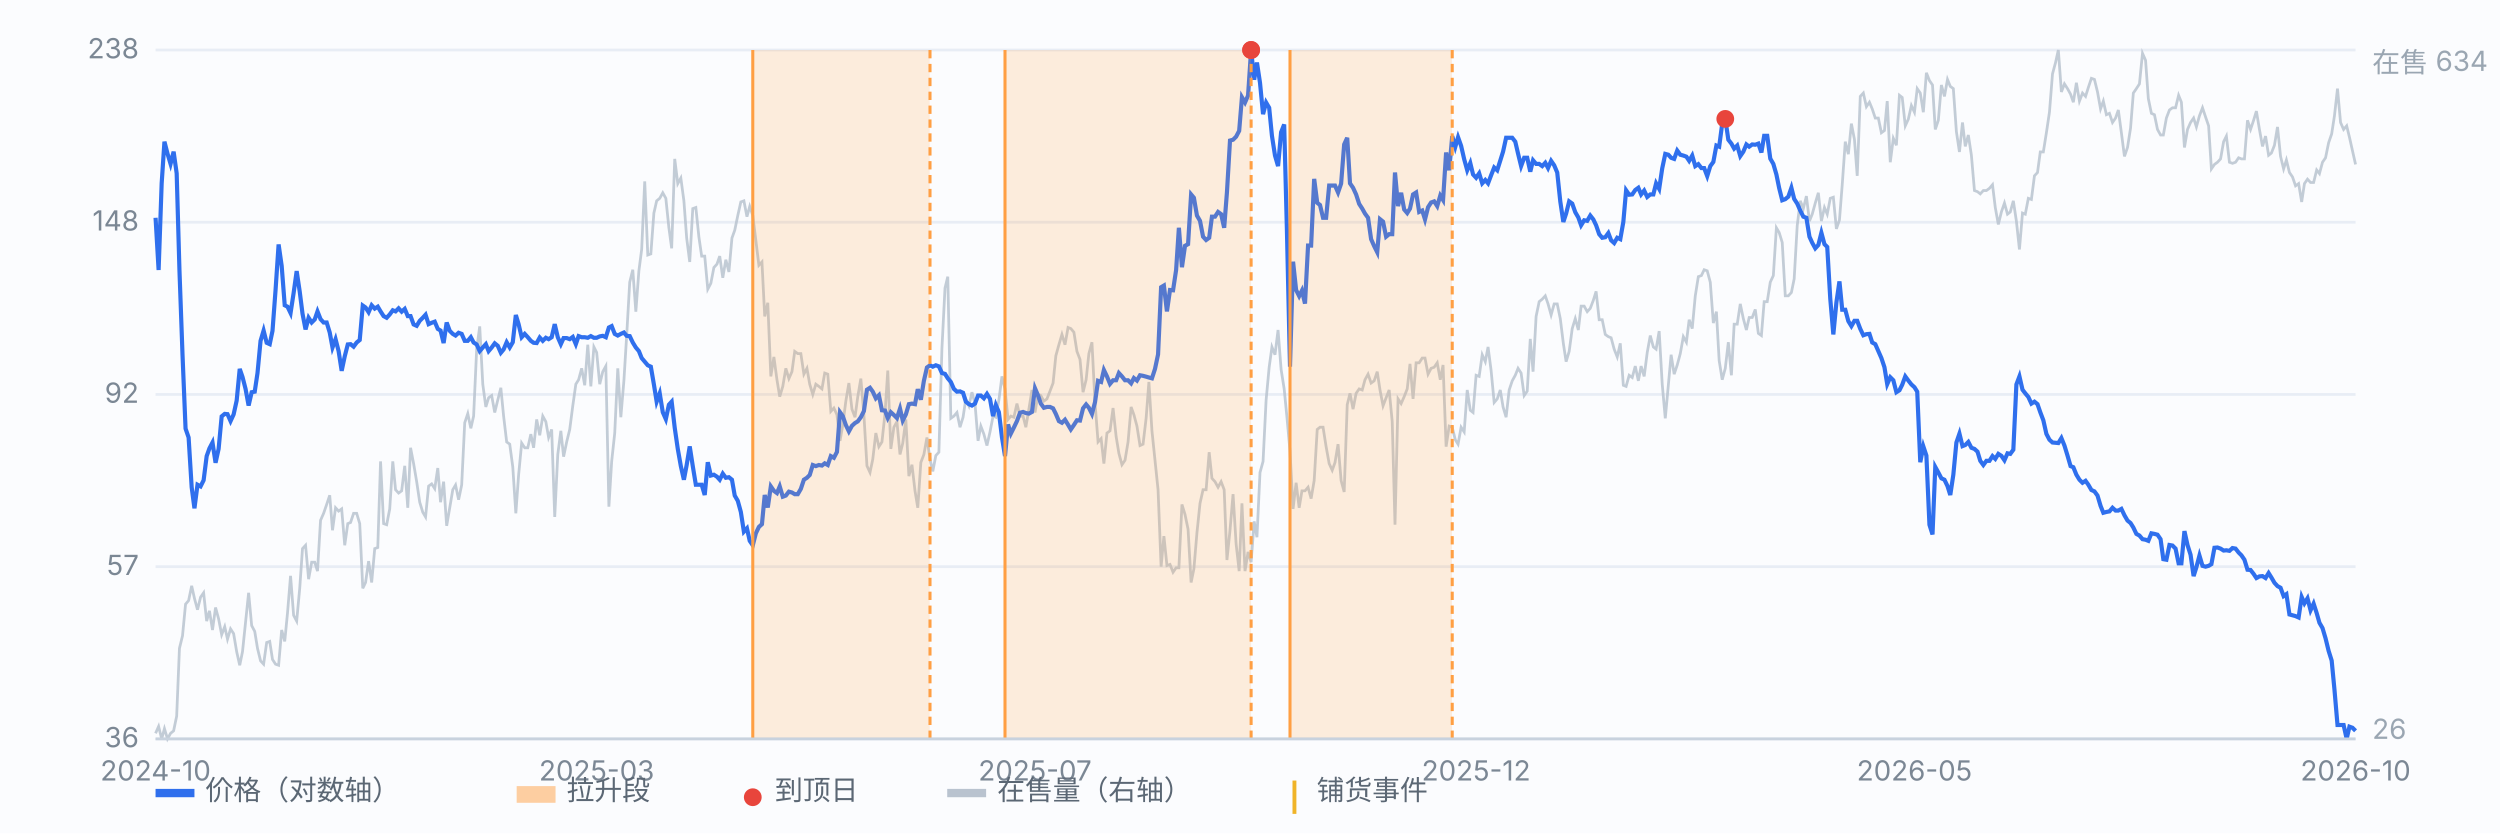
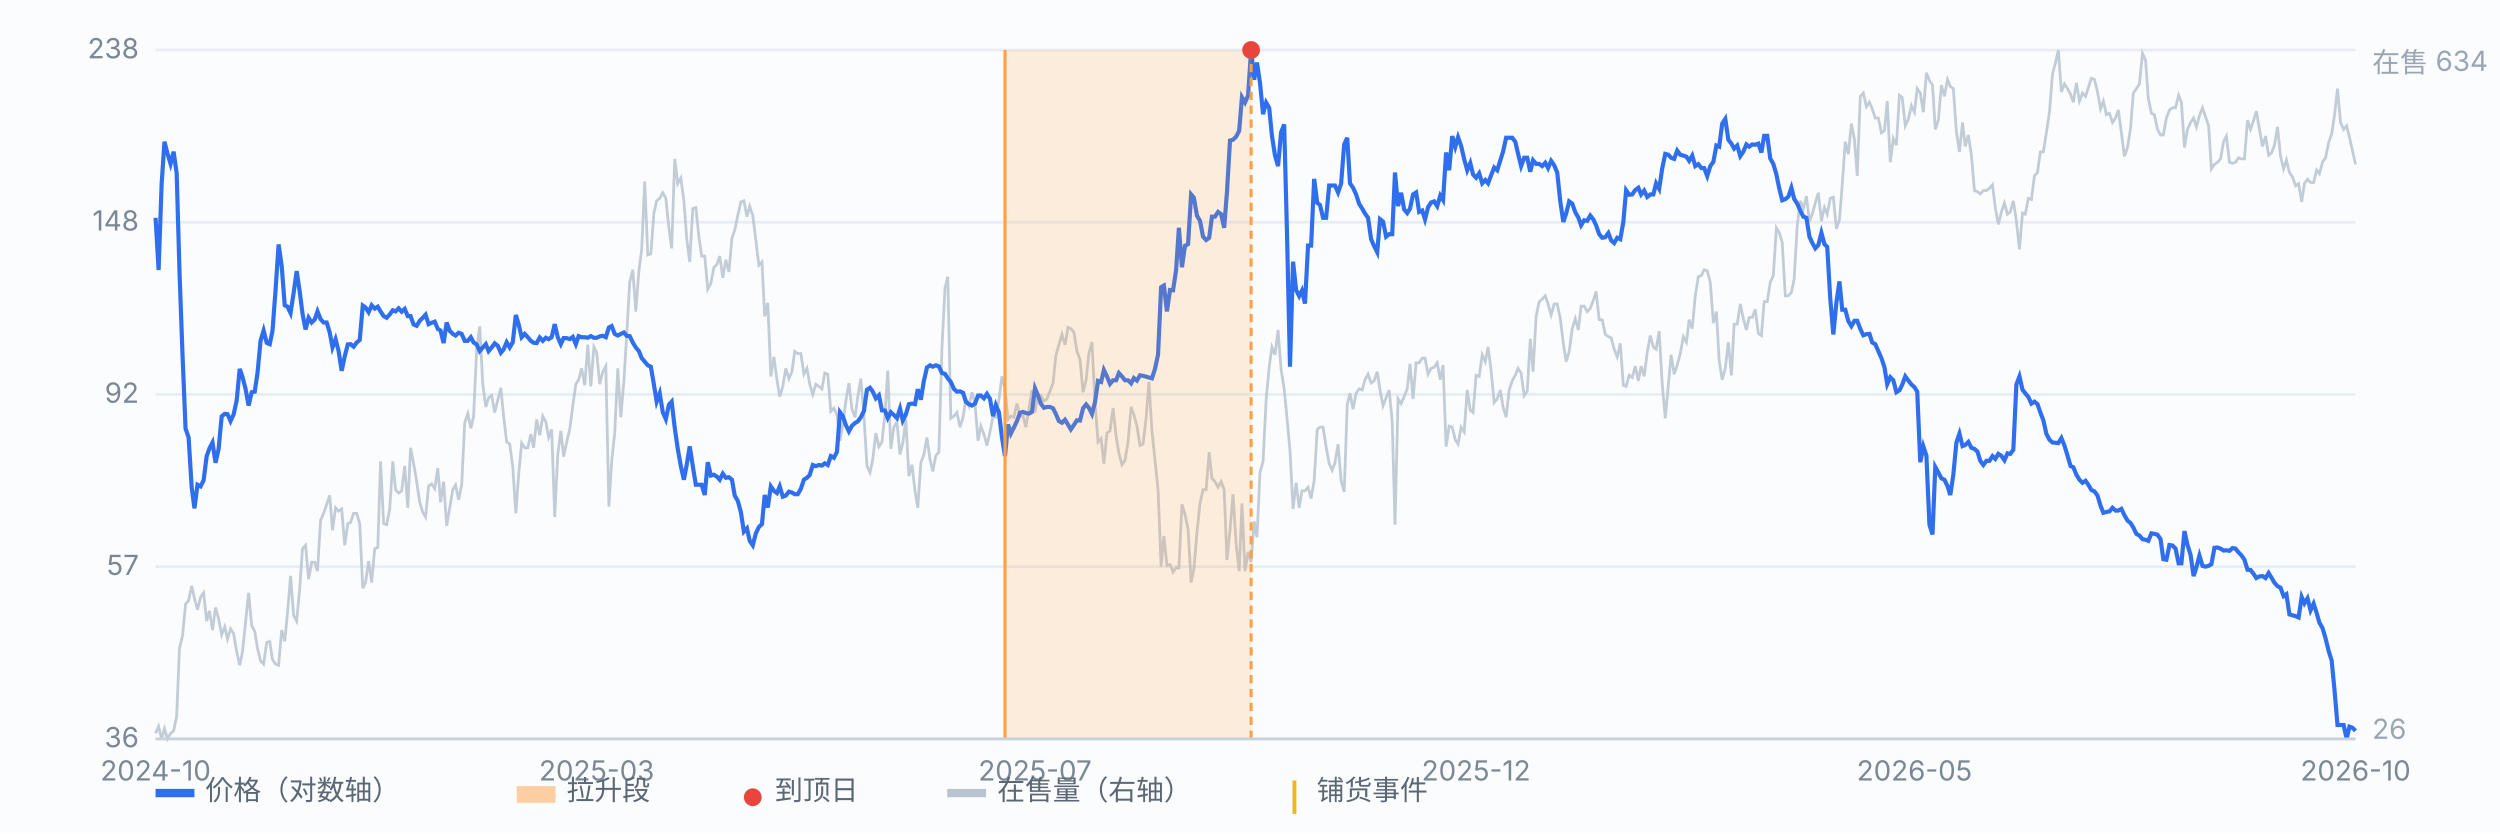
<svg xmlns="http://www.w3.org/2000/svg" viewBox="0 0 900 300" preserveAspectRatio="xMidYMid meet" style="width:100%;max-width:900px;height:auto;display:block" font-family="-apple-system,Segoe UI,Microsoft YaHei,sans-serif" font-size="10">
  <rect x="0" y="0" width="900" height="300" fill="#fbfcfe" />
  <line x1="56" y1="266.0" x2="848" y2="266.0" stroke="#e8edf5" stroke-width="1" />
  <text x="50" y="269.0" text-anchor="end" fill="#7b8794">36</text>
  <line x1="56" y1="204.0" x2="848" y2="204.0" stroke="#e8edf5" stroke-width="1" />
  <text x="50" y="207.0" text-anchor="end" fill="#7b8794">57</text>
  <line x1="56" y1="142.0" x2="848" y2="142.0" stroke="#e8edf5" stroke-width="1" />
  <text x="50" y="145.0" text-anchor="end" fill="#7b8794">92</text>
  <line x1="56" y1="80.0" x2="848" y2="80.0" stroke="#e8edf5" stroke-width="1" />
  <text x="50" y="83.0" text-anchor="end" fill="#7b8794">148</text>
  <line x1="56" y1="18.0" x2="848" y2="18.0" stroke="#e8edf5" stroke-width="1" />
  <text x="50" y="21.0" text-anchor="end" fill="#7b8794">238</text>
  <path d="M56.0 264.0 L57.1 261.5 L58.2 266.0 L59.2 262.3 L60.3 266.0 L61.4 264.0 L62.5 263.1 L63.6 257.8 L64.6 233.4 L65.7 228.9 L66.8 217.5 L67.9 216.2 L69.0 210.9 L70.0 215.4 L71.1 219.5 L72.2 215.0 L73.3 213.4 L74.4 223.6 L75.4 219.9 L76.5 226.8 L77.6 218.7 L78.7 222.8 L79.8 228.5 L80.9 225.6 L81.9 230.1 L83.0 226.4 L84.1 228.1 L85.2 234.6 L86.3 239.5 L87.3 234.6 L88.4 224.0 L89.5 213.4 L90.6 225.2 L91.7 227.3 L92.7 233.4 L93.8 237.9 L94.9 239.1 L96.0 231.3 L97.1 230.9 L98.1 237.4 L99.2 239.1 L100.3 239.5 L101.4 226.8 L102.5 230.9 L103.5 220.7 L104.6 207.3 L105.7 221.5 L106.8 223.6 L107.9 211.8 L108.9 197.5 L110.0 196.3 L111.1 208.5 L112.2 202.4 L113.3 202.4 L114.3 205.6 L115.4 187.3 L116.5 184.8 L117.6 181.6 L118.7 178.3 L119.7 190.9 L120.8 182.8 L121.9 184.0 L123.0 183.2 L124.1 196.3 L125.2 188.5 L126.2 188.1 L127.3 184.8 L128.4 184.8 L129.5 188.5 L130.6 211.8 L131.6 209.7 L132.7 202.0 L133.8 209.7 L134.9 197.5 L136.0 197.1 L137.0 166.1 L138.1 188.5 L139.2 188.9 L140.3 183.2 L141.4 166.1 L142.4 176.3 L143.5 177.5 L144.6 176.7 L145.7 167.7 L146.8 182.8 L147.8 161.2 L148.9 166.9 L150.0 173.4 L151.1 180.8 L152.2 184.4 L153.2 186.1 L154.3 175.0 L155.4 174.2 L156.5 175.9 L157.6 168.5 L158.6 180.8 L159.7 173.4 L160.8 189.3 L161.9 182.8 L163.0 176.3 L164.0 174.6 L165.1 179.9 L166.2 174.6 L167.3 152.2 L168.4 148.9 L169.5 154.2 L170.5 149.8 L171.6 125.7 L172.7 117.5 L173.8 138.3 L174.9 146.5 L175.9 143.2 L177.0 142.4 L178.1 148.5 L179.2 144.0 L180.3 139.6 L181.3 149.8 L182.4 159.1 L183.5 159.9 L184.6 168.1 L185.7 184.8 L186.7 171.0 L187.8 159.5 L188.9 161.2 L190.0 161.2 L191.1 156.3 L192.1 161.2 L193.2 151.0 L194.3 156.7 L195.4 149.8 L196.5 151.8 L197.5 157.5 L198.6 154.6 L199.7 186.1 L200.8 163.6 L201.9 155.1 L202.9 164.4 L204.0 159.1 L205.1 154.6 L206.2 146.1 L207.3 138.3 L208.3 136.7 L209.4 132.6 L210.5 138.7 L211.6 124.1 L212.7 139.1 L213.8 124.9 L214.8 126.9 L215.9 138.3 L217.0 133.8 L218.1 131.8 L219.2 182.4 L220.2 166.1 L221.3 155.9 L222.4 132.6 L223.5 150.2 L224.6 137.1 L225.6 120.8 L226.7 101.6 L227.8 97.1 L228.9 112.2 L230.0 97.5 L231.0 89.8 L232.1 65.3 L233.2 91.8 L234.3 91.4 L235.4 76.7 L236.4 72.3 L237.5 71.4 L238.6 69.4 L239.7 71.4 L240.8 82.0 L241.8 89.4 L242.9 57.2 L244.0 66.1 L245.1 64.1 L246.2 72.3 L247.2 85.7 L248.3 94.3 L249.4 75.1 L250.5 74.7 L251.6 85.3 L252.6 92.2 L253.7 92.2 L254.8 104.1 L255.9 102.0 L257.0 96.3 L258.1 95.1 L259.1 92.2 L260.2 100.0 L261.3 93.5 L262.4 97.9 L263.5 85.7 L264.5 82.9 L265.6 77.6 L266.7 72.7 L267.8 72.3 L268.9 78.0 L269.9 74.3 L271.0 77.6 L272.1 86.5 L273.2 95.5 L274.3 94.3 L275.3 113.9 L276.4 109.0 L277.5 135.5 L278.6 128.5 L279.7 136.7 L280.7 142.8 L281.8 139.1 L282.9 132.6 L284.0 136.3 L285.1 133.8 L286.1 126.5 L287.2 127.3 L288.3 127.3 L289.4 134.7 L290.5 132.6 L291.5 138.3 L292.6 142.0 L293.7 138.3 L294.8 139.1 L295.9 140.0 L296.9 134.3 L298.0 134.7 L299.1 148.1 L300.2 146.9 L301.3 149.3 L302.4 158.7 L303.4 153.0 L304.5 144.4 L305.6 137.9 L306.7 147.3 L307.8 150.2 L308.8 142.8 L309.9 136.3 L311.0 149.3 L312.1 167.7 L313.2 170.1 L314.2 165.3 L315.3 155.9 L316.4 160.8 L317.5 159.1 L318.6 148.9 L319.6 133.4 L320.7 161.6 L321.8 153.8 L322.9 151.8 L324.0 163.6 L325.0 159.5 L326.1 151.0 L327.2 171.4 L328.3 167.3 L329.4 176.7 L330.4 182.8 L331.5 166.5 L332.6 163.6 L333.7 157.5 L334.8 165.3 L335.8 169.7 L336.9 164.0 L338.0 162.8 L339.1 125.3 L340.2 103.7 L341.2 99.6 L342.3 150.6 L343.4 149.8 L344.5 148.5 L345.6 153.8 L346.7 150.2 L347.7 143.6 L348.8 146.1 L349.9 141.2 L351.0 145.3 L352.1 158.7 L353.1 153.4 L354.2 156.3 L355.3 160.4 L356.4 155.5 L357.5 149.8 L358.5 150.2 L359.6 144.0 L360.7 135.5 L361.8 140.0 L362.9 151.0 L363.9 149.8 L365.0 150.2 L366.1 145.3 L367.2 149.8 L368.3 149.8 L369.3 153.8 L370.4 147.3 L371.5 140.4 L372.6 148.5 L373.7 142.0 L374.7 142.4 L375.8 144.4 L376.9 143.6 L378.0 140.8 L379.1 137.9 L380.1 128.1 L381.2 124.1 L382.3 120.4 L383.4 124.1 L384.5 117.9 L385.5 118.3 L386.6 119.6 L387.7 126.5 L388.8 129.4 L389.9 141.2 L391.0 136.7 L392.0 127.3 L393.1 123.2 L394.2 144.9 L395.3 159.1 L396.4 157.9 L397.4 166.9 L398.5 155.9 L399.6 155.1 L400.7 146.9 L401.8 157.1 L402.8 163.2 L403.9 167.3 L405.0 165.7 L406.1 159.1 L407.2 146.5 L408.2 149.3 L409.3 153.4 L410.4 160.4 L411.5 159.9 L412.6 150.6 L413.6 137.5 L414.7 155.1 L415.8 165.7 L416.9 176.3 L418.0 204.0 L419.0 193.0 L420.1 203.6 L421.2 203.2 L422.3 206.0 L423.4 204.4 L424.4 204.4 L425.5 181.6 L426.6 185.2 L427.7 190.5 L428.8 209.7 L429.8 204.8 L430.9 191.8 L432.0 181.2 L433.1 176.3 L434.2 176.3 L435.3 162.8 L436.3 172.2 L437.4 173.4 L438.5 175.4 L439.6 173.4 L440.7 176.3 L441.7 201.6 L442.8 190.9 L443.9 177.9 L445.0 195.8 L446.1 205.6 L447.1 181.2 L448.2 205.6 L449.3 198.7 L450.4 202.4 L451.5 187.7 L452.5 193.4 L453.6 170.1 L454.7 166.1 L455.8 144.0 L456.9 132.2 L457.9 124.9 L459.0 127.7 L460.1 118.8 L461.2 133.0 L462.3 140.0 L463.3 150.2 L464.4 162.4 L465.5 183.2 L466.6 173.8 L467.7 182.8 L468.7 176.7 L469.8 176.7 L470.9 175.4 L472.0 179.5 L473.1 173.0 L474.2 154.6 L475.2 153.8 L476.3 153.8 L477.4 160.8 L478.5 166.9 L479.6 169.3 L480.6 166.5 L481.7 159.9 L482.8 173.0 L483.9 177.1 L485.0 145.7 L486.0 141.6 L487.1 147.3 L488.2 141.6 L489.3 140.0 L490.4 140.4 L491.4 136.7 L492.5 134.7 L493.6 137.9 L494.7 137.1 L495.8 133.8 L496.8 140.4 L497.9 146.1 L499.0 143.2 L500.1 140.4 L501.2 151.8 L502.2 188.9 L503.3 143.6 L504.4 145.3 L505.5 142.8 L506.6 140.0 L507.6 131.0 L508.7 143.6 L509.8 130.6 L510.9 130.6 L512.0 128.9 L513.0 128.9 L514.1 134.7 L515.2 132.6 L516.3 132.2 L517.4 130.6 L518.5 136.7 L519.5 131.4 L520.6 160.8 L521.7 153.4 L522.8 153.8 L523.9 158.3 L524.9 159.9 L526.0 153.8 L527.1 155.5 L528.2 140.4 L529.3 147.7 L530.3 148.5 L531.4 135.1 L532.5 135.5 L533.6 127.7 L534.7 130.2 L535.7 124.9 L536.8 133.4 L537.9 144.9 L539.0 143.6 L540.1 140.4 L541.1 146.5 L542.2 150.2 L543.3 140.4 L544.4 137.1 L545.5 135.1 L546.5 132.6 L547.6 134.3 L548.7 142.4 L549.8 140.8 L550.9 122.0 L551.9 133.8 L553.0 113.9 L554.1 108.6 L555.2 107.7 L556.3 106.5 L557.3 109.4 L558.4 113.4 L559.5 109.4 L560.6 109.4 L561.7 114.7 L562.8 123.6 L563.8 130.2 L564.9 126.5 L566.0 118.3 L567.1 114.7 L568.2 118.8 L569.2 110.2 L570.3 110.2 L571.4 112.2 L572.5 111.0 L573.6 108.1 L574.6 104.9 L575.7 115.1 L576.8 115.1 L577.9 120.4 L579.0 121.2 L580.0 121.6 L581.1 125.7 L582.2 128.5 L583.3 123.6 L584.4 138.7 L585.4 139.1 L586.5 135.1 L587.6 135.9 L588.7 131.8 L589.8 137.1 L590.8 131.8 L591.9 135.5 L593.0 126.9 L594.1 120.8 L595.2 124.9 L596.2 125.7 L597.3 119.2 L598.4 138.3 L599.5 150.6 L600.6 138.7 L601.6 127.7 L602.7 134.7 L603.8 131.4 L604.9 127.3 L606.0 121.2 L607.1 123.2 L608.1 115.1 L609.2 118.3 L610.3 106.5 L611.4 99.6 L612.5 99.2 L613.5 97.1 L614.6 97.5 L615.7 101.6 L616.8 116.3 L617.9 112.2 L618.9 129.8 L620.0 136.7 L621.1 132.6 L622.2 123.2 L623.3 135.1 L624.3 116.7 L625.4 116.7 L626.5 109.4 L627.6 114.7 L628.7 118.8 L629.7 114.3 L630.8 114.3 L631.9 111.4 L633.0 120.0 L634.1 120.8 L635.1 108.6 L636.2 108.6 L637.3 101.6 L638.4 99.2 L639.5 82.0 L640.5 83.7 L641.6 87.3 L642.7 106.5 L643.8 106.5 L644.9 105.3 L645.9 100.4 L647.0 81.2 L648.1 72.3 L649.2 75.1 L650.3 70.6 L651.4 79.6 L652.4 77.1 L653.5 73.1 L654.6 69.4 L655.7 79.6 L656.8 74.7 L657.8 77.1 L658.9 71.4 L660.0 71.0 L661.1 82.4 L662.2 79.2 L663.2 66.5 L664.3 51.0 L665.4 55.5 L666.5 44.5 L667.6 50.2 L668.6 63.3 L669.7 34.7 L670.8 33.5 L671.9 38.4 L673.0 36.8 L674.0 39.2 L675.1 42.5 L676.2 42.5 L677.3 47.8 L678.4 47.0 L679.4 36.4 L680.5 58.4 L681.6 49.8 L682.7 52.3 L683.8 34.3 L684.8 35.1 L685.9 45.3 L687.0 42.9 L688.1 38.0 L689.2 40.4 L690.2 31.9 L691.3 33.5 L692.4 40.4 L693.5 26.2 L694.6 29.0 L695.7 30.6 L696.7 46.6 L697.8 43.3 L698.9 30.6 L700.0 34.7 L701.1 28.6 L702.1 31.1 L703.2 31.9 L704.3 47.4 L705.4 54.7 L706.5 44.1 L707.5 52.7 L708.6 48.6 L709.7 55.9 L710.8 68.6 L711.9 69.0 L712.9 69.8 L714.0 68.6 L715.1 68.6 L716.2 67.8 L717.3 66.5 L718.3 74.7 L719.4 80.8 L720.5 76.3 L721.6 73.1 L722.7 77.1 L723.7 76.3 L724.8 72.3 L725.9 79.6 L727.0 89.8 L728.1 76.7 L729.1 77.1 L730.2 71.4 L731.3 71.8 L732.4 63.3 L733.5 62.1 L734.5 54.7 L735.6 54.7 L736.7 47.8 L737.8 40.4 L738.9 26.6 L740.0 22.5 L741.0 18.0 L742.1 33.1 L743.2 30.2 L744.3 31.9 L745.4 33.9 L746.4 36.8 L747.5 29.8 L748.6 36.4 L749.7 33.5 L750.8 34.7 L751.8 31.5 L752.9 28.2 L754.0 28.6 L755.1 33.1 L756.2 39.2 L757.2 36.4 L758.3 41.3 L759.4 40.8 L760.5 44.1 L761.6 42.5 L762.6 39.6 L763.7 47.8 L764.8 56.3 L765.9 53.1 L767.0 46.1 L768.0 33.5 L769.1 31.9 L770.2 30.2 L771.3 19.2 L772.4 21.7 L773.4 35.5 L774.5 40.8 L775.6 41.3 L776.7 46.6 L777.8 48.6 L778.8 48.6 L779.9 42.5 L781.0 39.6 L782.1 38.8 L783.2 38.8 L784.3 34.3 L785.3 36.8 L786.4 53.1 L787.5 46.6 L788.6 44.1 L789.7 42.5 L790.7 45.7 L791.8 41.7 L792.9 38.8 L794.0 42.1 L795.1 45.3 L796.1 60.8 L797.2 59.2 L798.3 58.4 L799.4 57.2 L800.5 51.0 L801.5 49.0 L802.6 58.4 L803.7 58.8 L804.8 58.4 L805.9 56.8 L806.9 57.2 L808.0 57.2 L809.1 43.3 L810.2 46.6 L811.3 43.3 L812.3 40.0 L813.4 46.6 L814.5 52.7 L815.6 49.0 L816.7 55.9 L817.7 55.1 L818.8 52.3 L819.9 45.7 L821.0 56.3 L822.1 60.8 L823.1 57.6 L824.2 62.1 L825.3 63.7 L826.4 66.9 L827.5 66.1 L828.6 72.7 L829.6 66.1 L830.7 64.5 L831.8 65.7 L832.9 65.7 L834.0 61.2 L835.0 62.5 L836.1 58.4 L837.2 56.8 L838.3 51.4 L839.4 48.2 L840.4 41.7 L841.5 31.9 L842.6 44.1 L843.7 46.6 L844.8 45.3 L845.8 49.4 L846.9 54.3 L848.0 59.2" fill="none" stroke="#b9c3cf" stroke-width="1" opacity="0.85" />
  <text x="854" y="26" fill="#9aa6b2">在售 634</text>
  <text x="854" y="266" fill="#9aa6b2">26</text>
  <path d="M56.0 78.4 L57.1 97.2 L58.2 66.0 L59.2 51.0 L60.3 55.3 L61.4 59.0 L62.5 54.6 L63.6 62.4 L64.6 97.2 L65.7 127.6 L66.8 154.3 L67.9 157.5 L69.0 175.4 L70.0 183.0 L71.1 174.5 L72.2 175.1 L73.3 172.9 L74.4 164.2 L75.4 161.4 L76.5 159.3 L77.6 166.6 L78.7 161.6 L79.8 149.9 L80.9 149.0 L81.9 149.1 L83.0 151.6 L84.1 149.2 L85.2 144.2 L86.3 132.8 L87.3 135.7 L88.4 140.0 L89.5 146.0 L90.6 141.2 L91.7 141.0 L92.7 134.3 L93.8 122.7 L94.9 119.0 L96.0 123.4 L97.1 123.9 L98.1 119.1 L99.2 104.4 L100.3 88.0 L101.4 95.7 L102.5 109.9 L103.5 110.4 L104.6 112.7 L105.7 105.5 L106.8 97.6 L107.9 105.0 L108.9 112.9 L110.0 118.6 L111.1 114.4 L112.2 116.1 L113.3 115.0 L114.3 112.1 L115.4 114.9 L116.5 116.1 L117.6 116.1 L118.7 119.7 L119.7 125.1 L120.8 122.1 L121.9 126.4 L123.0 133.5 L124.1 128.3 L125.2 124.0 L126.2 123.9 L127.3 124.8 L128.4 123.3 L129.5 122.4 L130.6 110.0 L131.6 110.7 L132.7 112.4 L133.8 109.9 L134.9 111.1 L136.0 110.4 L137.0 112.1 L138.1 113.8 L139.2 114.4 L140.3 113.2 L141.4 111.7 L142.4 112.1 L143.5 111.0 L144.6 112.2 L145.7 111.2 L146.8 113.8 L147.8 113.8 L148.9 116.8 L150.0 117.3 L151.1 115.5 L152.2 114.4 L153.2 113.3 L154.3 116.7 L155.4 116.2 L156.5 115.8 L157.6 118.4 L158.6 119.0 L159.7 123.5 L160.8 116.1 L161.9 119.1 L163.0 120.2 L164.0 120.8 L165.1 119.8 L166.2 120.2 L167.3 122.7 L168.4 122.7 L169.5 121.4 L170.5 123.3 L171.6 124.0 L172.7 126.4 L173.8 125.1 L174.9 123.9 L175.9 126.4 L177.0 125.1 L178.1 123.6 L179.2 124.5 L180.3 127.0 L181.3 125.8 L182.4 123.2 L183.5 125.1 L184.6 123.2 L185.7 113.4 L186.7 116.7 L187.8 121.4 L188.9 120.2 L190.0 121.4 L191.1 122.7 L192.1 123.4 L193.2 123.5 L194.3 121.5 L195.4 122.7 L196.5 121.6 L197.5 122.1 L198.6 121.4 L199.7 116.7 L200.8 121.4 L201.9 123.9 L202.9 121.7 L204.0 121.7 L205.1 122.1 L206.2 121.3 L207.3 123.9 L208.3 121.0 L209.4 121.4 L210.5 121.4 L211.6 121.6 L212.7 121.0 L213.8 121.6 L214.8 121.6 L215.9 121.1 L217.0 120.9 L218.1 121.4 L219.2 117.9 L220.2 117.4 L221.3 120.2 L222.4 120.8 L223.5 120.2 L224.6 119.7 L225.6 120.9 L226.7 121.0 L227.8 123.3 L228.9 125.1 L230.0 126.4 L231.0 128.9 L232.1 130.2 L233.2 131.5 L234.3 132.0 L235.4 138.4 L236.4 144.6 L237.5 141.6 L238.6 148.4 L239.7 150.9 L240.8 145.7 L241.8 144.6 L242.9 154.0 L244.0 161.6 L245.1 167.8 L246.2 172.7 L247.2 167.4 L248.3 160.7 L249.4 167.8 L250.5 174.5 L251.6 174.5 L252.6 174.5 L253.7 178.2 L254.8 166.4 L255.9 171.2 L257.0 170.9 L258.1 171.6 L259.1 172.7 L260.2 170.5 L261.3 172.0 L262.4 171.8 L263.5 172.7 L264.5 178.4 L265.6 180.3 L266.7 184.3 L267.8 191.4 L268.9 190.2 L269.9 194.7 L271.0 196.3 L272.1 192.0 L273.2 189.7 L274.3 188.7 L275.3 178.2 L276.4 182.7 L277.5 175.1 L278.6 176.7 L279.7 177.5 L280.7 175.1 L281.8 178.8 L282.9 178.4 L284.0 177.0 L285.1 177.3 L286.1 177.9 L287.2 177.9 L288.3 176.0 L289.4 172.7 L290.5 172.0 L291.5 171.0 L292.6 167.4 L293.7 167.8 L294.8 167.4 L295.9 167.6 L296.9 166.8 L298.0 167.4 L299.1 164.2 L300.2 164.8 L301.3 162.7 L302.4 148.4 L303.4 149.8 L304.5 153.0 L305.6 155.3 L306.7 153.3 L307.8 152.3 L308.8 151.7 L309.9 150.2 L311.0 148.0 L312.1 140.3 L313.2 139.6 L314.2 141.0 L315.3 143.4 L316.4 142.3 L317.5 147.7 L318.6 147.8 L319.6 150.5 L320.7 148.4 L321.8 149.4 L322.9 150.5 L324.0 147.1 L325.0 151.4 L326.1 149.2 L327.2 145.5 L328.3 145.3 L329.4 145.5 L330.4 140.1 L331.5 143.9 L332.6 137.1 L333.7 132.3 L334.8 131.5 L335.8 132.0 L336.9 131.5 L338.0 131.9 L339.1 134.3 L340.2 134.6 L341.2 136.2 L342.3 137.5 L343.4 140.0 L344.5 141.0 L345.6 140.9 L346.7 141.4 L347.7 144.6 L348.8 145.5 L349.9 146.0 L351.0 145.3 L352.1 142.4 L353.1 142.4 L354.2 143.4 L355.3 141.8 L356.4 143.6 L357.5 149.8 L358.5 145.8 L359.6 148.4 L360.7 157.4 L361.8 164.2 L362.9 152.8 L363.9 156.1 L365.0 153.9 L366.1 151.6 L367.2 148.6 L368.3 148.3 L369.3 148.7 L370.4 148.9 L371.5 148.3 L372.6 139.8 L373.7 142.4 L374.7 145.3 L375.8 146.8 L376.9 146.5 L378.0 146.5 L379.1 147.0 L380.1 149.0 L381.2 151.6 L382.3 152.2 L383.4 151.1 L384.5 152.9 L385.5 154.6 L386.6 153.0 L387.7 151.3 L388.8 151.4 L389.9 147.0 L391.0 145.6 L392.0 146.8 L393.1 149.0 L394.2 144.8 L395.3 137.1 L396.4 137.5 L397.4 133.2 L398.5 135.5 L399.6 138.2 L400.7 136.9 L401.8 136.9 L402.8 134.3 L403.9 135.5 L405.0 136.9 L406.1 136.9 L407.2 138.0 L408.2 136.1 L409.3 137.0 L410.4 135.1 L411.5 135.3 L412.6 135.6 L413.6 135.9 L414.7 136.2 L415.8 132.8 L416.9 127.6 L418.0 103.4 L419.0 102.8 L420.1 112.1 L421.2 104.4 L422.3 104.5 L423.4 97.2 L424.4 82.0 L425.5 96.2 L426.6 88.5 L427.7 87.9 L428.8 70.0 L429.8 71.2 L430.9 77.6 L432.0 79.5 L433.1 85.2 L434.2 86.4 L435.3 85.6 L436.3 78.0 L437.4 78.0 L438.5 76.3 L439.6 77.1 L440.7 82.0 L441.7 69.2 L442.8 50.6 L443.9 50.3 L445.0 49.2 L446.1 47.1 L447.1 35.0 L448.2 36.9 L449.3 34.4 L450.4 18.0 L451.5 28.7 L452.5 22.5 L453.6 29.8 L454.7 41.1 L455.8 36.9 L456.9 38.8 L457.9 48.9 L459.0 56.0 L460.1 59.8 L461.2 47.6 L462.3 44.8 L463.3 83.3 L464.4 132.0 L465.5 94.2 L466.6 104.4 L467.7 106.6 L468.7 104.6 L469.8 109.3 L470.9 88.4 L472.0 88.4 L473.1 64.4 L474.2 73.0 L475.2 73.8 L476.3 78.4 L477.4 78.4 L478.5 66.8 L479.6 66.8 L480.6 66.8 L481.7 69.3 L482.8 66.1 L483.9 52.0 L485.0 49.6 L486.0 66.0 L487.1 67.6 L488.2 70.0 L489.3 73.4 L490.4 75.1 L491.4 76.9 L492.5 78.4 L493.6 86.1 L494.7 88.6 L495.8 90.8 L496.8 78.9 L497.9 79.8 L499.0 85.2 L500.1 84.3 L501.2 84.3 L502.2 62.1 L503.3 74.2 L504.4 69.4 L505.5 75.4 L506.6 76.7 L507.6 75.1 L508.7 70.0 L509.8 69.3 L510.9 76.3 L512.0 75.8 L513.0 79.0 L514.1 74.6 L515.2 72.9 L516.3 72.5 L517.4 74.2 L518.5 70.4 L519.5 72.0 L520.6 54.9 L521.7 61.3 L522.8 49.0 L523.9 52.9 L524.9 49.4 L526.0 52.5 L527.1 57.3 L528.2 61.3 L529.3 58.7 L530.3 62.8 L531.4 64.0 L532.5 62.4 L533.6 66.0 L534.7 64.8 L535.7 66.0 L536.8 63.1 L537.9 60.3 L539.0 61.3 L540.1 57.8 L541.1 54.6 L542.2 49.6 L543.3 49.6 L544.4 49.6 L545.5 51.0 L546.5 55.3 L547.6 59.8 L548.7 56.8 L549.8 56.8 L550.9 61.8 L551.9 57.7 L553.0 59.0 L554.1 59.0 L555.2 59.8 L556.3 58.6 L557.3 60.5 L558.4 57.9 L559.5 59.5 L560.6 62.1 L561.7 72.5 L562.8 79.9 L563.8 76.9 L564.9 72.5 L566.0 73.3 L567.1 76.4 L568.2 78.3 L569.2 81.1 L570.3 79.3 L571.4 79.5 L572.5 77.6 L573.6 79.0 L574.6 81.1 L575.7 84.3 L576.8 85.6 L577.9 85.4 L579.0 83.9 L580.0 86.5 L581.1 87.5 L582.2 85.6 L583.3 86.1 L584.4 79.9 L585.4 68.5 L586.5 70.1 L587.6 70.0 L588.7 68.4 L589.8 67.6 L590.8 70.0 L591.9 68.6 L593.0 70.9 L594.1 70.0 L595.2 70.0 L596.2 66.0 L597.3 68.0 L598.4 60.6 L599.5 55.4 L600.6 55.7 L601.6 56.8 L602.7 57.2 L603.8 54.2 L604.9 55.7 L606.0 56.0 L607.1 56.4 L608.1 57.9 L609.2 56.0 L610.3 59.8 L611.4 59.1 L612.5 60.5 L613.5 60.5 L614.6 63.4 L615.7 59.8 L616.8 58.3 L617.9 52.4 L618.9 52.8 L620.0 44.5 L621.1 42.8 L622.2 50.3 L623.3 51.7 L624.3 53.5 L625.4 52.4 L626.5 56.2 L627.6 54.6 L628.7 52.0 L629.7 52.8 L630.8 52.0 L631.9 52.1 L633.0 51.7 L634.1 54.9 L635.1 48.9 L636.2 48.9 L637.3 57.1 L638.4 59.0 L639.5 62.8 L640.5 67.7 L641.6 72.1 L642.7 71.7 L643.8 70.8 L644.9 67.6 L645.9 71.6 L647.0 73.3 L648.1 75.8 L649.2 78.0 L650.3 78.4 L651.4 85.2 L652.4 87.4 L653.5 89.4 L654.6 88.2 L655.7 83.8 L656.8 87.9 L657.8 88.9 L658.9 107.6 L660.0 120.4 L661.1 108.9 L662.2 101.3 L663.2 111.5 L664.3 111.5 L665.4 115.6 L666.5 117.4 L667.6 115.5 L668.6 115.5 L669.7 118.4 L670.8 120.7 L671.9 120.3 L673.0 120.2 L674.0 123.3 L675.1 123.9 L676.2 126.4 L677.3 128.9 L678.4 132.2 L679.4 138.3 L680.5 135.8 L681.6 136.9 L682.7 141.2 L683.8 140.5 L684.8 138.5 L685.9 135.5 L687.0 137.0 L688.1 138.4 L689.2 139.4 L690.2 141.0 L691.3 166.4 L692.4 160.7 L693.5 164.0 L694.6 188.9 L695.7 192.4 L696.7 168.1 L697.8 170.1 L698.9 172.2 L700.0 172.7 L701.1 175.0 L702.1 178.2 L703.2 170.9 L704.3 159.3 L705.4 156.1 L706.5 160.6 L707.5 160.2 L708.6 159.1 L709.7 161.2 L710.8 161.6 L711.9 162.6 L712.9 165.9 L714.0 167.4 L715.1 165.9 L716.2 165.9 L717.3 164.2 L718.3 165.2 L719.4 163.4 L720.5 164.1 L721.6 165.7 L722.7 163.2 L723.7 163.4 L724.8 161.9 L725.9 138.4 L727.0 135.5 L728.1 140.3 L729.1 141.6 L730.2 142.9 L731.3 145.3 L732.4 144.6 L733.5 145.5 L734.5 148.4 L735.6 151.3 L736.7 156.2 L737.8 158.3 L738.9 159.3 L740.0 159.4 L741.0 159.5 L742.1 157.7 L743.2 160.4 L744.3 164.0 L745.4 167.8 L746.4 168.2 L747.5 170.9 L748.6 172.7 L749.7 173.8 L750.8 173.1 L751.8 174.5 L752.9 176.4 L754.0 176.9 L755.1 178.4 L756.2 182.1 L757.2 184.6 L758.3 184.3 L759.4 184.1 L760.5 182.8 L761.6 183.8 L762.6 183.8 L763.7 183.2 L764.8 185.5 L765.9 187.4 L767.0 188.3 L768.0 189.9 L769.1 192.2 L770.2 192.8 L771.3 194.1 L772.4 194.3 L773.4 194.7 L774.5 192.0 L775.6 192.2 L776.7 192.5 L777.8 194.1 L778.8 201.3 L779.9 201.5 L781.0 196.2 L782.1 196.4 L783.2 197.5 L784.3 202.8 L785.3 202.8 L786.4 191.2 L787.5 196.2 L788.6 199.7 L789.7 207.4 L790.7 204.2 L791.8 200.0 L792.9 203.7 L794.0 204.0 L795.1 203.7 L796.1 203.1 L797.2 197.2 L798.3 197.1 L799.4 197.5 L800.5 198.2 L801.5 198.1 L802.6 198.3 L803.7 197.3 L804.8 197.5 L805.9 198.9 L806.9 199.9 L808.0 201.5 L809.1 205.1 L810.2 205.2 L811.3 206.6 L812.3 208.1 L813.4 207.5 L814.5 207.4 L815.6 208.1 L816.7 206.3 L817.7 207.9 L818.8 209.8 L819.9 211.0 L821.0 211.6 L822.1 214.6 L823.1 213.9 L824.2 221.2 L825.3 221.5 L826.4 221.8 L827.5 222.3 L828.6 214.9 L829.6 217.2 L830.7 215.4 L831.8 219.7 L832.9 217.3 L834.0 220.7 L835.0 224.2 L836.1 226.1 L837.2 229.8 L838.3 234.3 L839.4 237.8 L840.4 248.2 L841.5 261.0 L842.6 261.0 L843.7 261.0 L844.8 266.0 L845.8 261.6 L846.9 262.0 L848.0 263.1" fill="none" stroke="#2f6fed" stroke-width="1.5" />
-   <rect x="271.0" y="18" width="63.7" height="248" fill="#ff9f43" opacity="0.18" />
-   <line x1="271.0" y1="18" x2="271.0" y2="266" stroke="#ff9f43" stroke-width="1.1" />
-   <line x1="334.8" y1="18" x2="334.8" y2="266" stroke="#ff9f43" stroke-width="1.1" stroke-dasharray="3 2" />
-   <circle cx="450.4" cy="18.0" r="3.2" fill="#e8453c" />
  <rect x="361.8" y="18" width="88.6" height="248" fill="#ff9f43" opacity="0.18" />
  <line x1="361.8" y1="18" x2="361.8" y2="266" stroke="#ff9f43" stroke-width="1.1" />
  <line x1="450.4" y1="18" x2="450.4" y2="266" stroke="#ff9f43" stroke-width="1.1" stroke-dasharray="3 2" />
  <circle cx="450.4" cy="18.0" r="3.2" fill="#e8453c" />
-   <rect x="464.4" y="18" width="58.3" height="248" fill="#ff9f43" opacity="0.18" />
-   <line x1="464.4" y1="18" x2="464.4" y2="266" stroke="#ff9f43" stroke-width="1.1" />
-   <line x1="522.8" y1="18" x2="522.8" y2="266" stroke="#ff9f43" stroke-width="1.1" stroke-dasharray="3 2" />
-   <circle cx="621.1" cy="42.8" r="3.2" fill="#e8453c" />
  <line x1="56" y1="266" x2="848" y2="266" stroke="#c8d2de" stroke-width="1" />
  <text x="56.0" y="281" text-anchor="middle" fill="#7b8794">2024-10</text>
  <text x="214.8" y="281" text-anchor="middle" fill="#7b8794">2025-03</text>
  <text x="372.6" y="281" text-anchor="middle" fill="#7b8794">2025-07</text>
  <text x="531.4" y="281" text-anchor="middle" fill="#7b8794">2025-12</text>
  <text x="689.2" y="281" text-anchor="middle" fill="#7b8794">2026-05</text>
  <text x="848.0" y="281" text-anchor="middle" fill="#7b8794">2026-10</text>
  <g transform="translate(56,292)">
    <rect x="0" y="-8" width="14" height="3" fill="#2f6fed" />
    <text x="18" y="-4" fill="#5b6774">价格（对数轴）</text>
    <rect x="130" y="-9" width="14" height="6" fill="#ff9f43" opacity="0.5" />
    <text x="148" y="-4" fill="#5b6774">拉升段</text>
    <circle cx="215" cy="-5" r="3.2" fill="#e8453c" />
    <text x="223" y="-4" fill="#5b6774">到顶日</text>
    <rect x="285" y="-8" width="14" height="3" fill="#b9c3cf" />
    <text x="303" y="-4" fill="#5b6774">在售量（右轴）</text>
    <line x1="410" y1="-11" x2="410" y2="1" stroke="#f0b429" stroke-width="1.4" />
    <text x="418" y="-4" fill="#5b6774">铺货事件</text>
  </g>
</svg>
